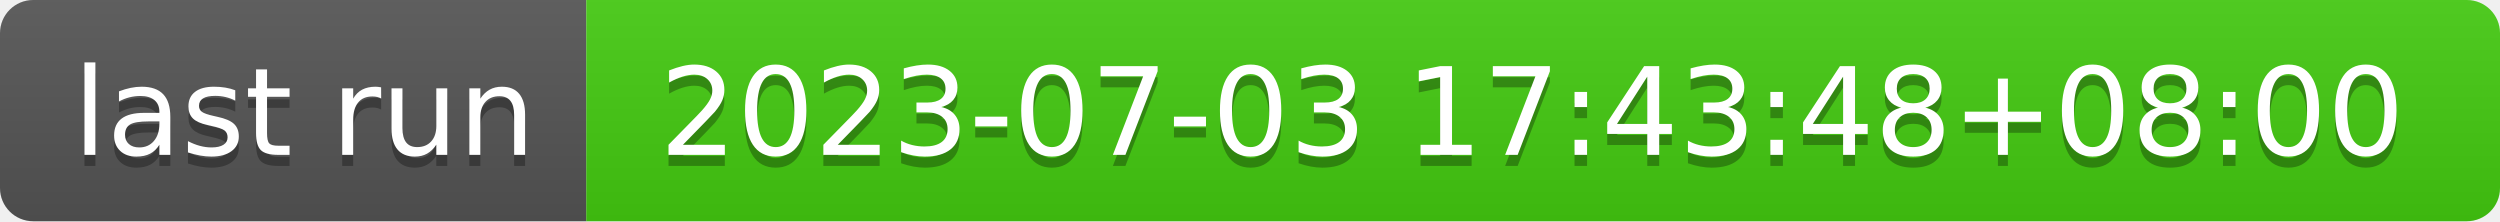
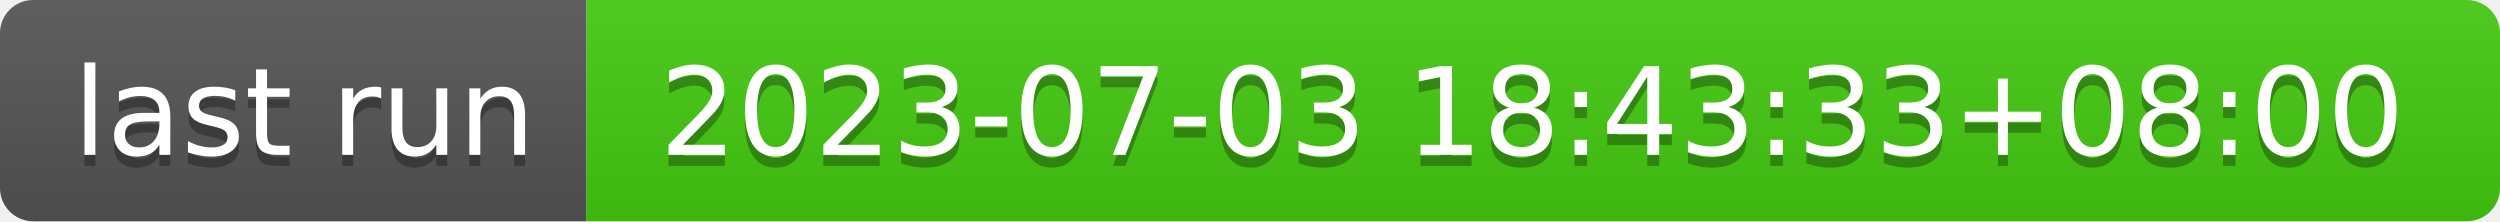
- <svg xmlns="http://www.w3.org/2000/svg" width="226" height="20" role="img" aria-label="last run: 2023-07-03 17:43:48+08:00">
+ <svg xmlns="http://www.w3.org/2000/svg" width="226" height="20" role="img" aria-label="last run: 2023-07-03 18:43:33+08:00">
  <linearGradient id="s" x2="0" y2="100%">
    <stop offset="0" stop-color="#bbb" stop-opacity=".1" />
    <stop offset="1" stop-opacity=".1" />
  </linearGradient>
  <clipPath id="r">
    <rect width="226" height="20" rx="3" fill="#fff" />
  </clipPath>
  <g clip-path="url(#r)">
    <rect width="53" height="20" fill="#555" />
    <rect x="53" width="173" height="20" fill="#4c1" />
    <rect width="226" height="20" fill="url(#s)" />
  </g>
  <g fill="#fff" text-anchor="middle" font-family="Verdana,Geneva,DejaVu Sans,sans-serif" text-rendering="geometricPrecision" font-size="110">
    <text aria-hidden="true" x="275" y="150" fill="#010101" fill-opacity=".3" transform="scale(.1)" textLength="430">last run</text>
    <text x="275" y="140" transform="scale(.1)" fill="#fff" textLength="430">last run</text>
-     <text aria-hidden="true" x="1385" y="150" fill="#010101" fill-opacity=".3" transform="scale(.1)" textLength="1630">2023-07-03 17:43:48+08:00</text>
-     <text x="1385" y="140" transform="scale(.1)" fill="#fff" textLength="1630">2023-07-03 17:43:48+08:00</text>
+     <text aria-hidden="true" x="1385" y="150" fill="#010101" fill-opacity=".3" transform="scale(.1)" textLength="1630">2023-07-03 18:43:33+08:00</text>
+     <text x="1385" y="140" transform="scale(.1)" fill="#fff" textLength="1630">2023-07-03 18:43:33+08:00</text>
  </g>
</svg>
